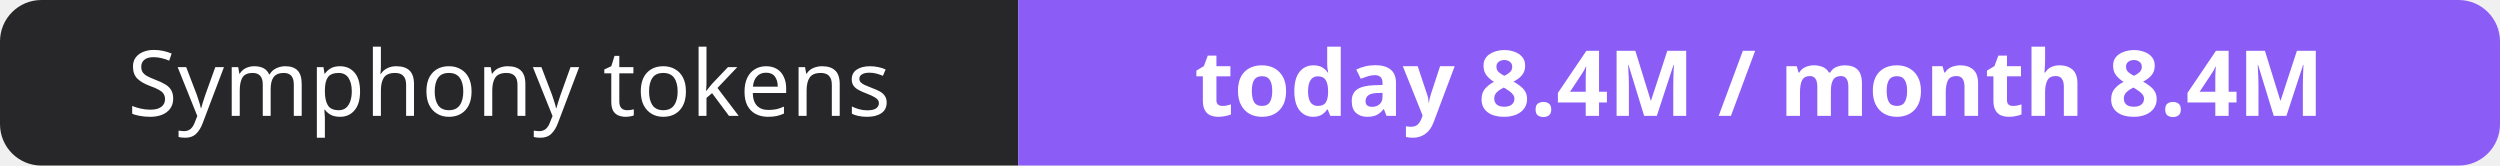
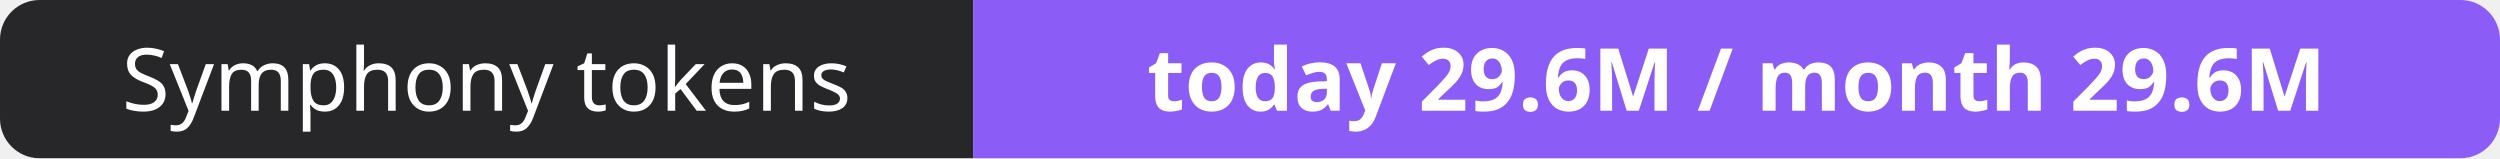
- <svg xmlns="http://www.w3.org/2000/svg" width="302" height="20" role="img" aria-label="Symphony tokens: today 8.4M / month 8.4M">
+ <svg xmlns="http://www.w3.org/2000/svg" width="316" height="20" role="img" aria-label="Symphony tokens: today 29.6M / month 29.6M">
  <clipPath id="r">
-     <rect width="302" height="20" rx="5" fill="#fff" />
+     <rect width="316" height="20" rx="5" fill="#fff" />
  </clipPath>
  <g clip-path="url(#r)">
    <rect width="123" height="20" fill="#27272a" />
-     <rect x="123" width="179" height="20" fill="#8b5cf6" />
+     <rect x="123" width="193" height="20" fill="#8b5cf6" />
  </g>
  <g fill="#fff" text-anchor="middle" font-family="Verdana,Geneva,sans-serif" font-size="11">
    <text x="61.5" y="14">Symphony tokens</text>
-     <text x="212.5" y="14" font-weight="700">today 8.4M / month 8.4M</text>
+     <text x="219.5" y="14" font-weight="700">today 29.6M / month 29.6M</text>
  </g>
</svg>
